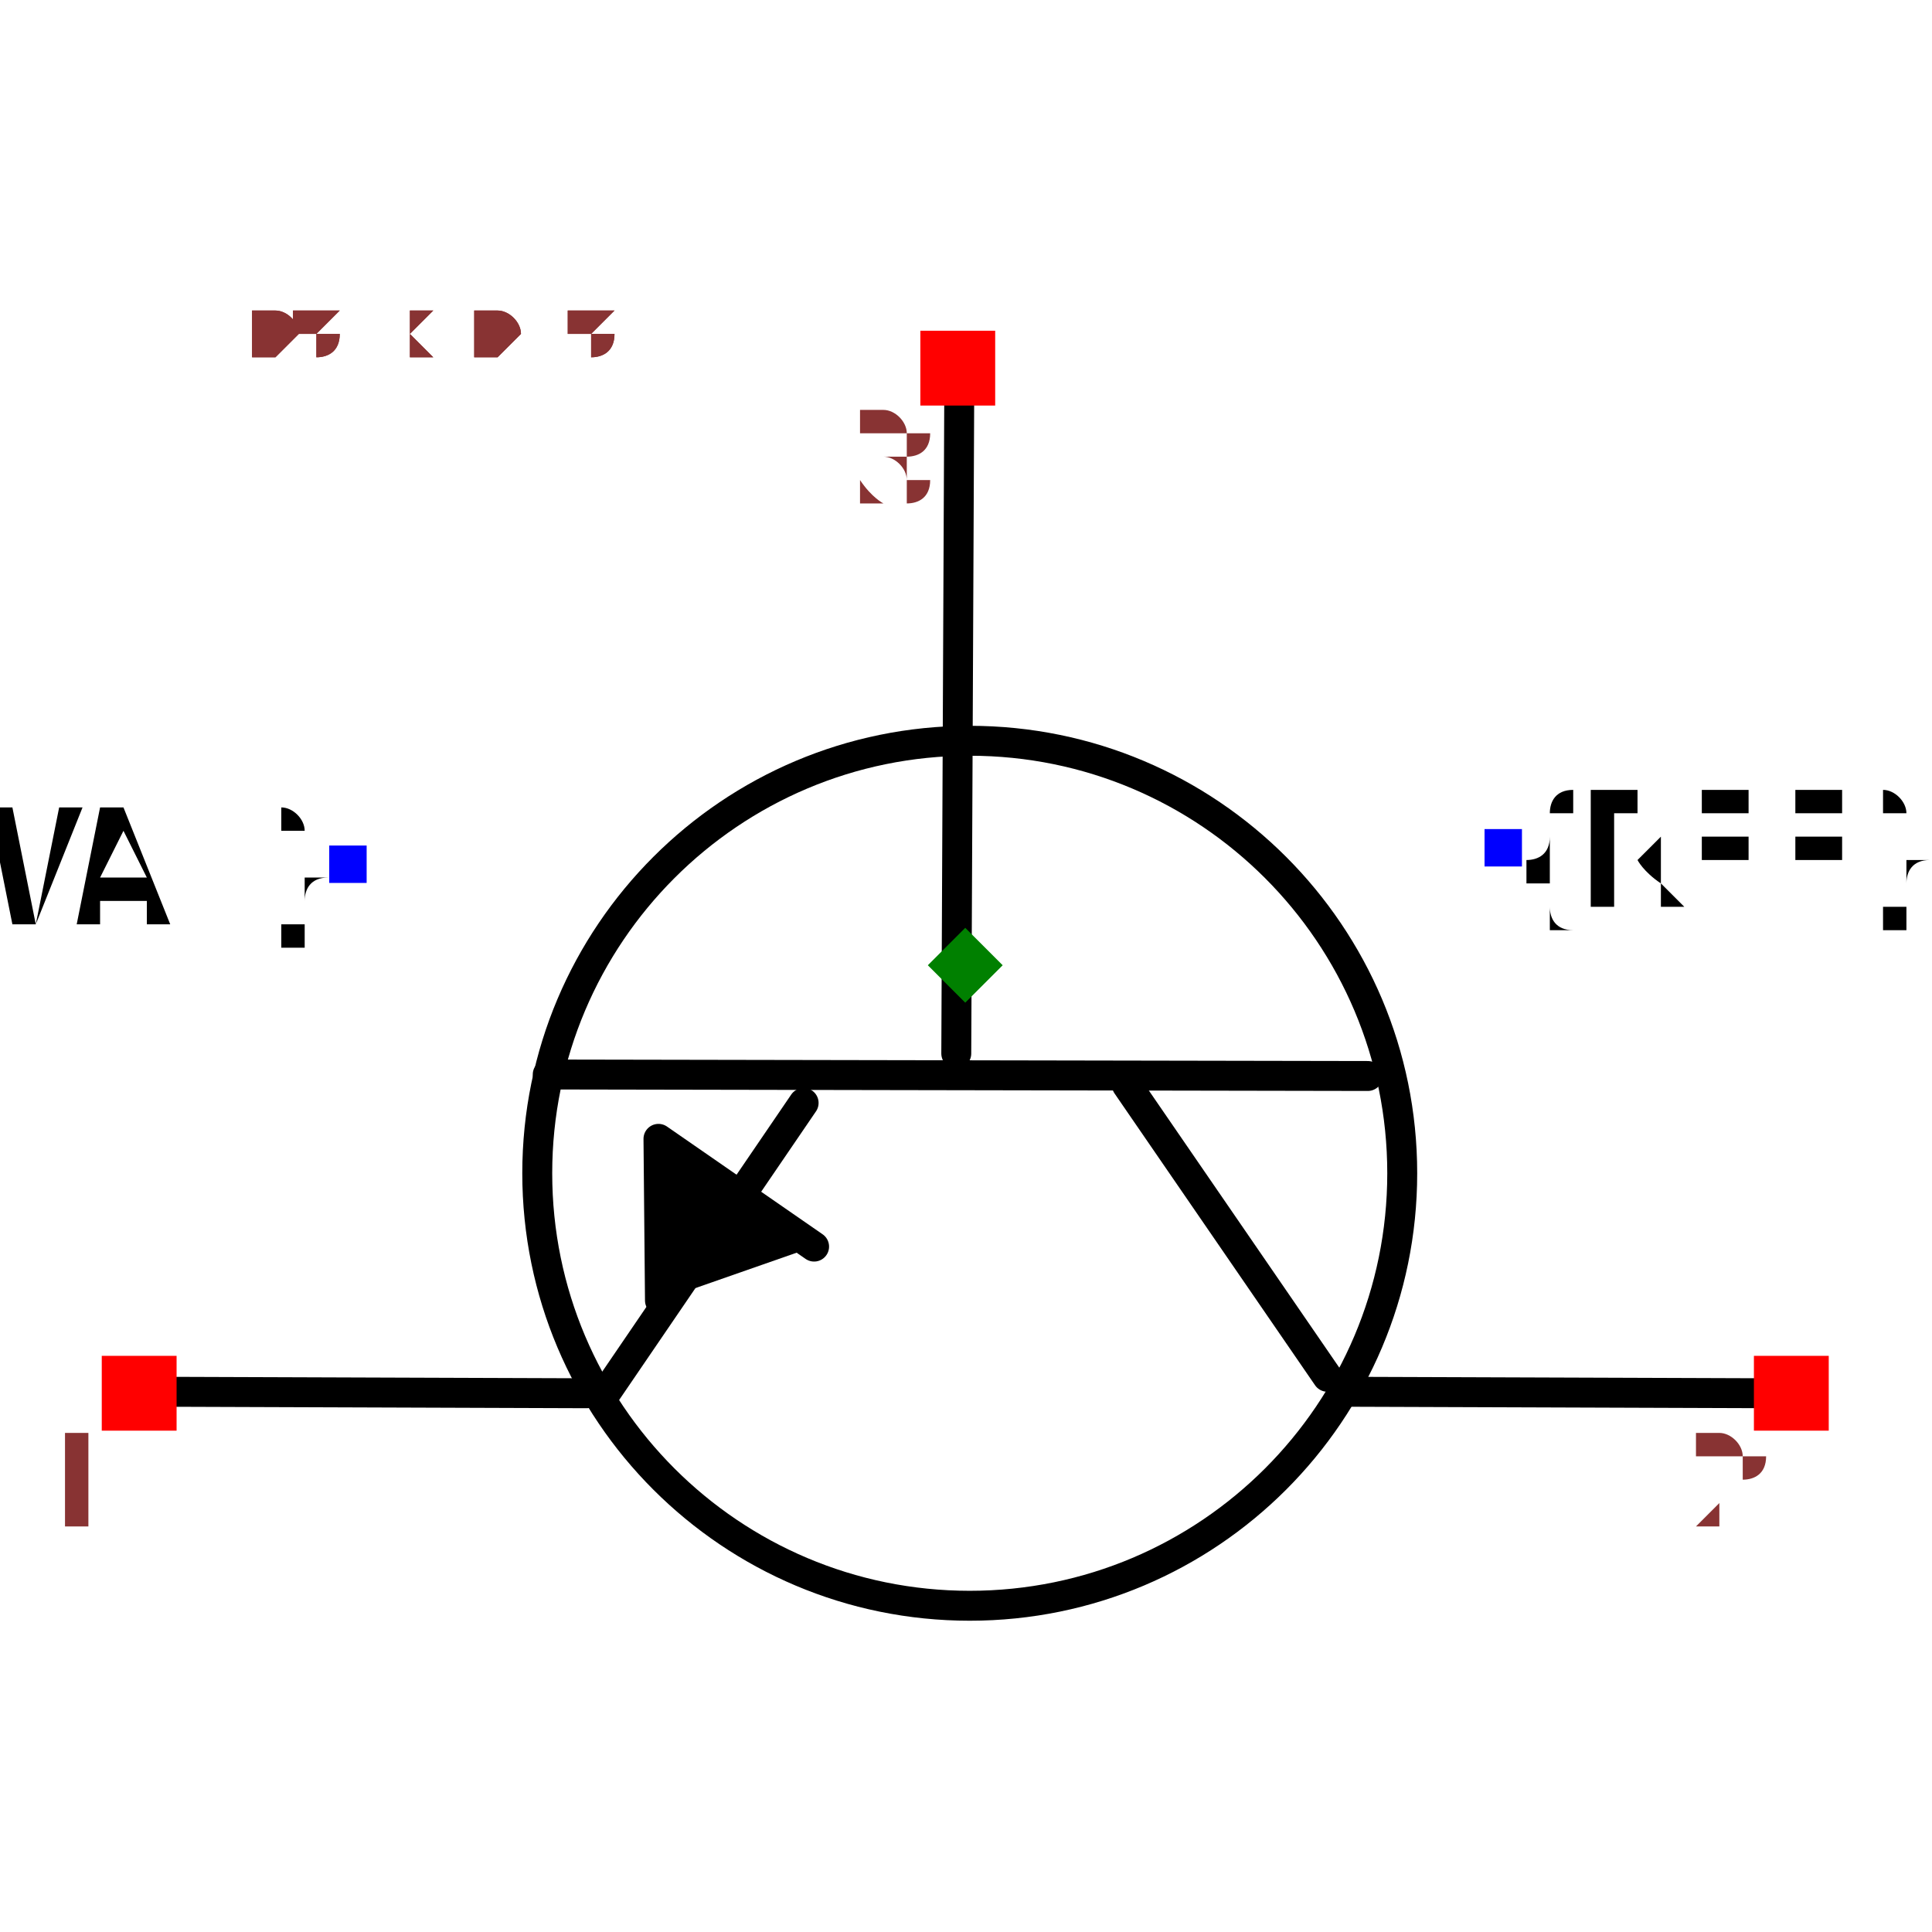
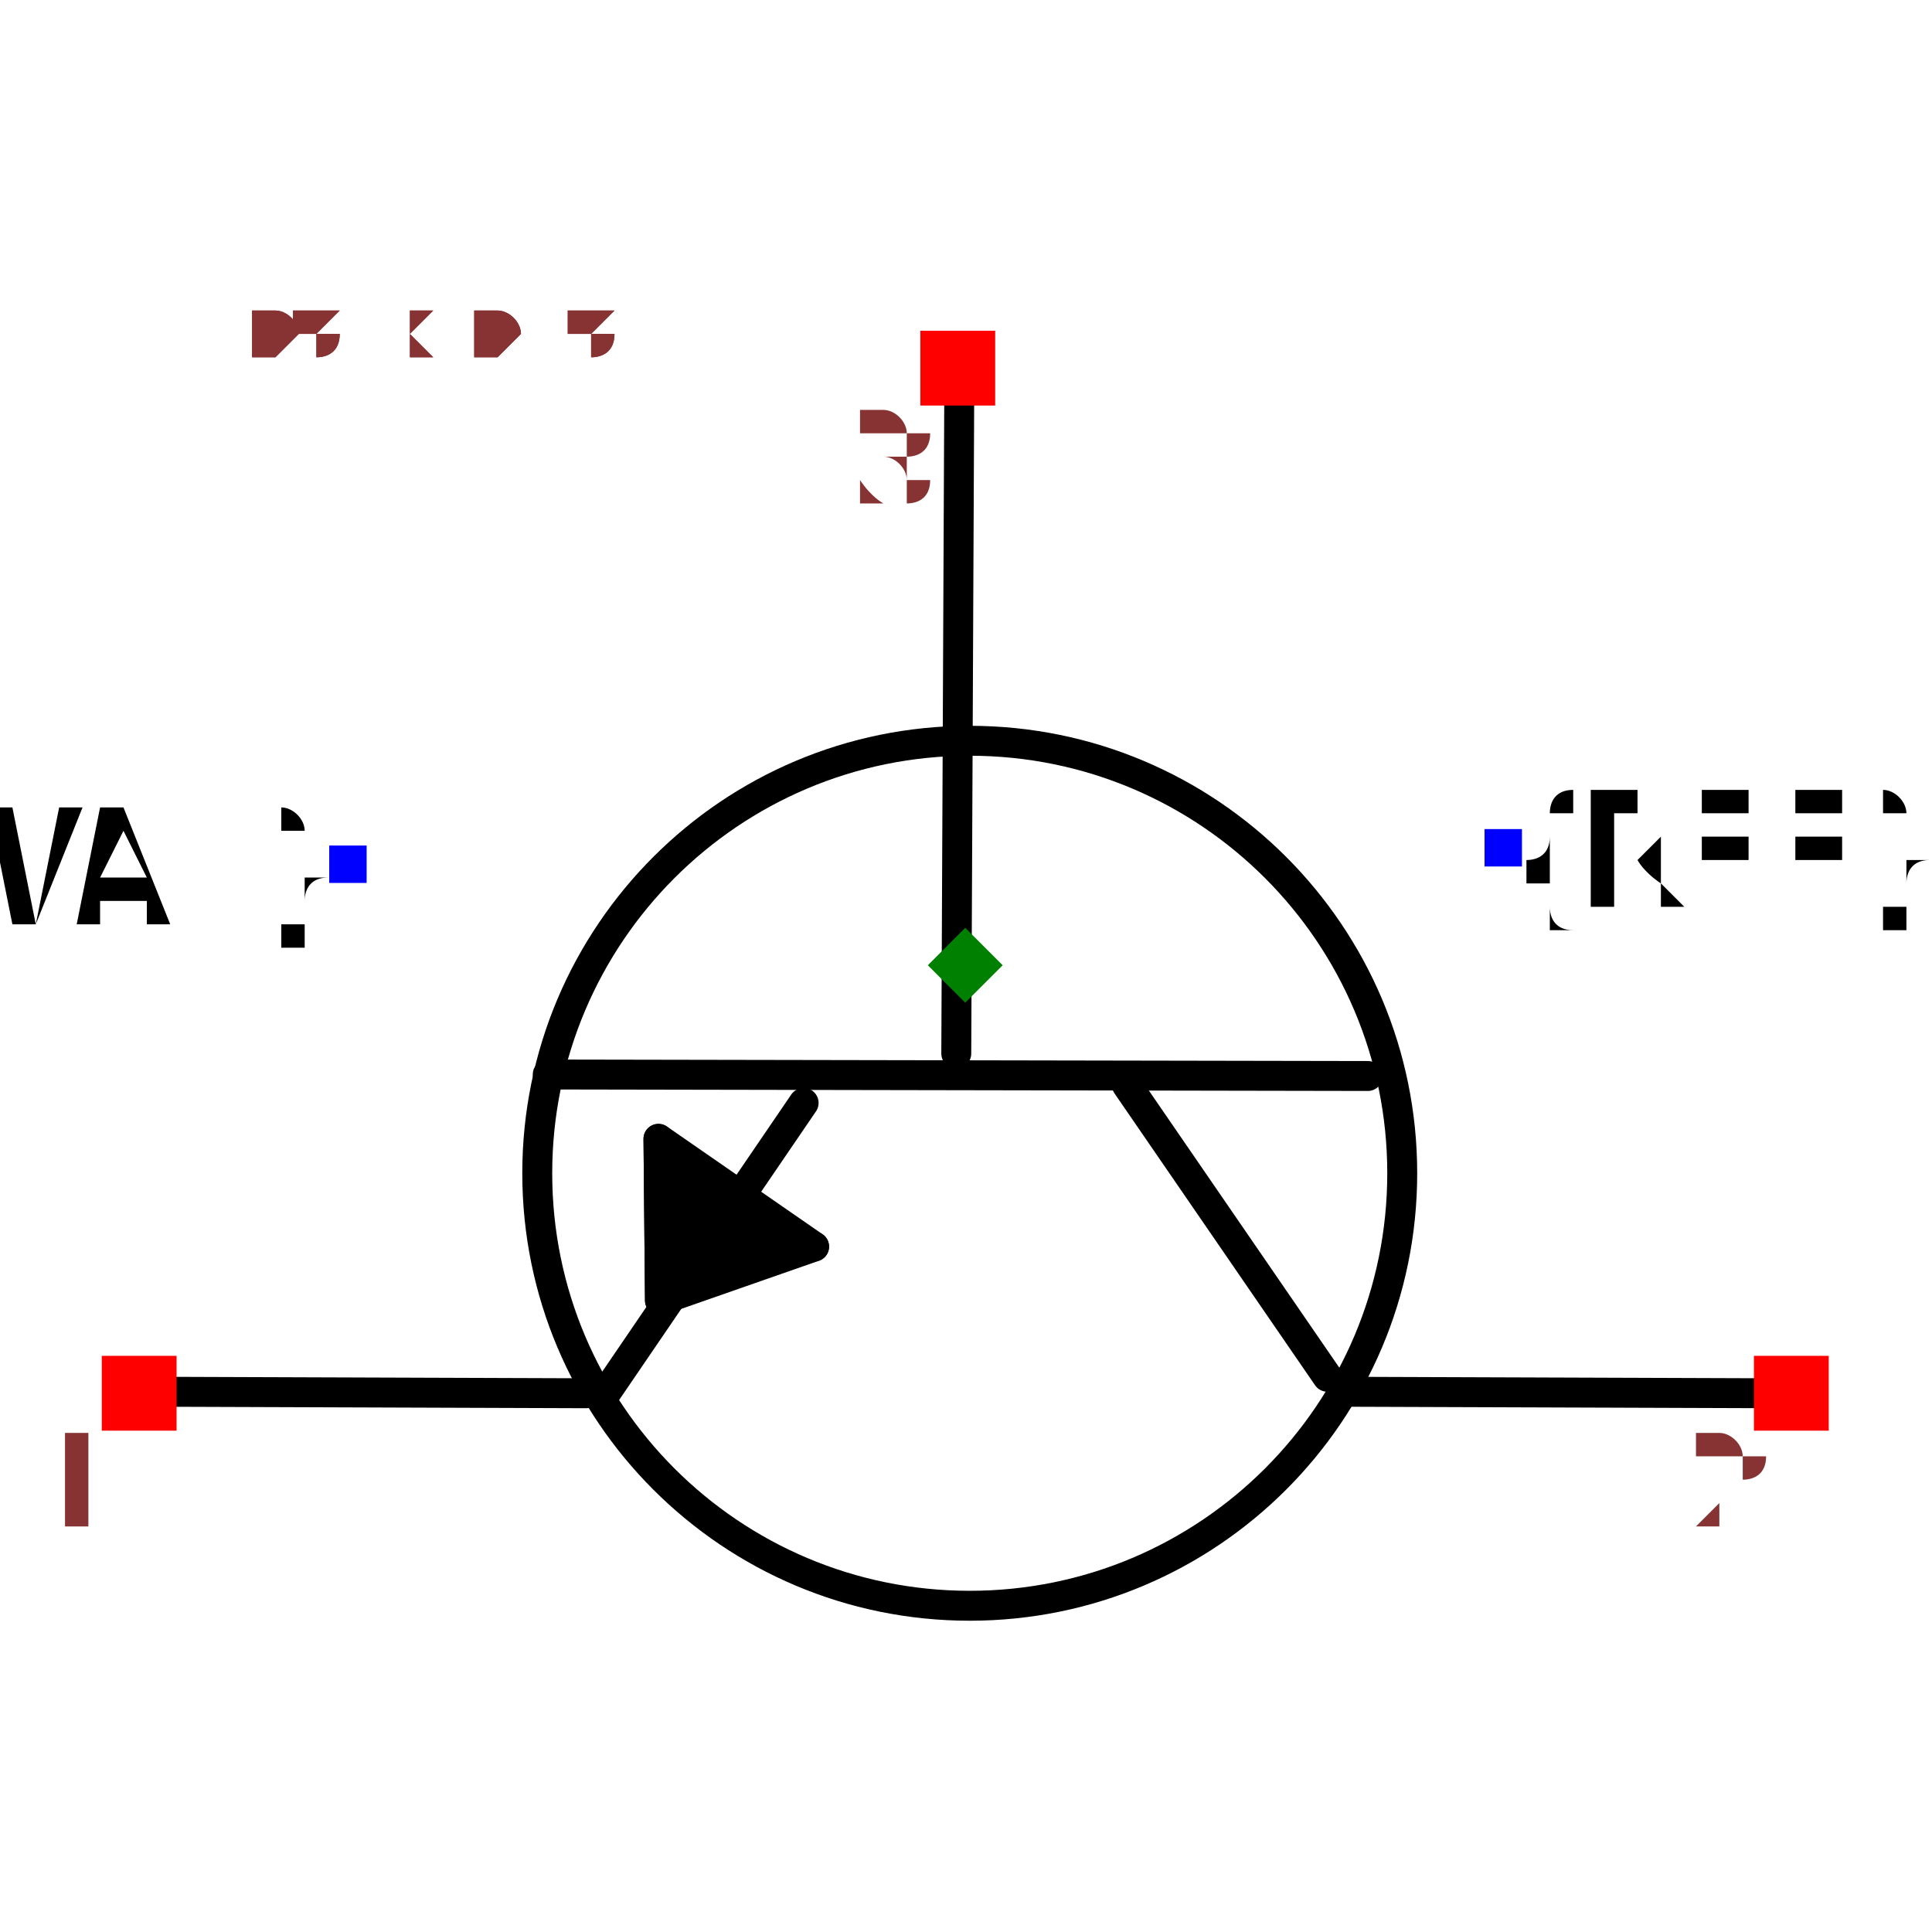
<svg xmlns="http://www.w3.org/2000/svg" width="150" height="150" viewBox="-0.645 -0.487 1.291 0.975">
  <path d="M-0.004,-0.385 L-0.006,0.059" fill="none" stroke="black" stroke-width="0.02" stroke-linecap="round" stroke-linejoin="round" />
  <path d="M0.269,0.074 L-0.279,0.073" fill="none" stroke="black" stroke-width="0.02" stroke-linecap="round" stroke-linejoin="round" />
  <path d="M0.242,0.275 L0.108,0.08" fill="none" stroke="black" stroke-width="0.02" stroke-linecap="round" stroke-linejoin="round" />
  <path d="M-0.241,0.287 L-0.108,0.092" fill="none" stroke="black" stroke-width="0.02" stroke-linecap="round" stroke-linejoin="round" />
  <path d="M0.253,0.285 L0.538,0.286" fill="none" stroke="black" stroke-width="0.02" stroke-linecap="round" stroke-linejoin="round" />
  <path d="M-0.538,0.285 L-0.253,0.286" fill="none" stroke="black" stroke-width="0.02" stroke-linecap="round" stroke-linejoin="round" />
  <path d="M-0.101,0.188 L-0.205,0.116 L-0.204,0.224" fill="black" stroke="black" stroke-width="0.02" stroke-linecap="round" stroke-linejoin="round" />
+   <path d="M-0.101,0.188 L-0.204,0.224 L-0.205,0.116" fill="black" stroke="black" stroke-width="0.02" stroke-linecap="round" stroke-linejoin="round" />
  <text x="0.36" y="-0.078" dx="0" dy="0.038" text-anchor="start" style="font: 0.1px monospace; fill: black">{REF}</text>
  <rect x="0.347" y="-0.091" width="0.025" height="0.025" fill="blue" />
  <text x="-0.413" y="-0.068" dx="0" dy="0.038" text-anchor="end" style="font: 0.1px monospace; fill: black">{VAL}</text>
  <rect x="-0.425" y="-0.08" width="0.025" height="0.025" fill="blue" />
  <circle cx="0.003" cy="0.139" r="0.289" fill="none" stroke="black" stroke-width="0.02" />
  <rect x="0.527" y="0.261" width="0.05" height="0.05" fill="red" />
  <text x="0.512" y="0.376" text-anchor="middle" style="font: 0.08px monospace; fill: #833;">2</text>
  <rect x="-0.577" y="0.261" width="0.05" height="0.05" fill="red" />
  <text x="-0.592" y="0.376" text-anchor="middle" style="font: 0.08px monospace; fill: #833;">1</text>
  <rect x="-0.03" y="-0.424" width="0.05" height="0.05" fill="red" />
  <text x="-0.045" y="-0.309" text-anchor="middle" style="font: 0.08px monospace; fill: #833;">3</text>
  <path d="M 1.3877787807814457e-16 -0.025 L 0.025 -1.1102230246251565e-16 L 1.3877787807814457e-16 0.025 L -0.025 -1.1102230246251565e-16 Z" fill="green" />
  <text x="-0.538" y="-0.406" style="font: 0.05px monospace; fill: #833;">1.08 x 0.81</text>
  <text x="-0.538" y="-0.406" style="font: 0.05px monospace; fill: #833;">1.08 x 0.81</text>
</svg>
